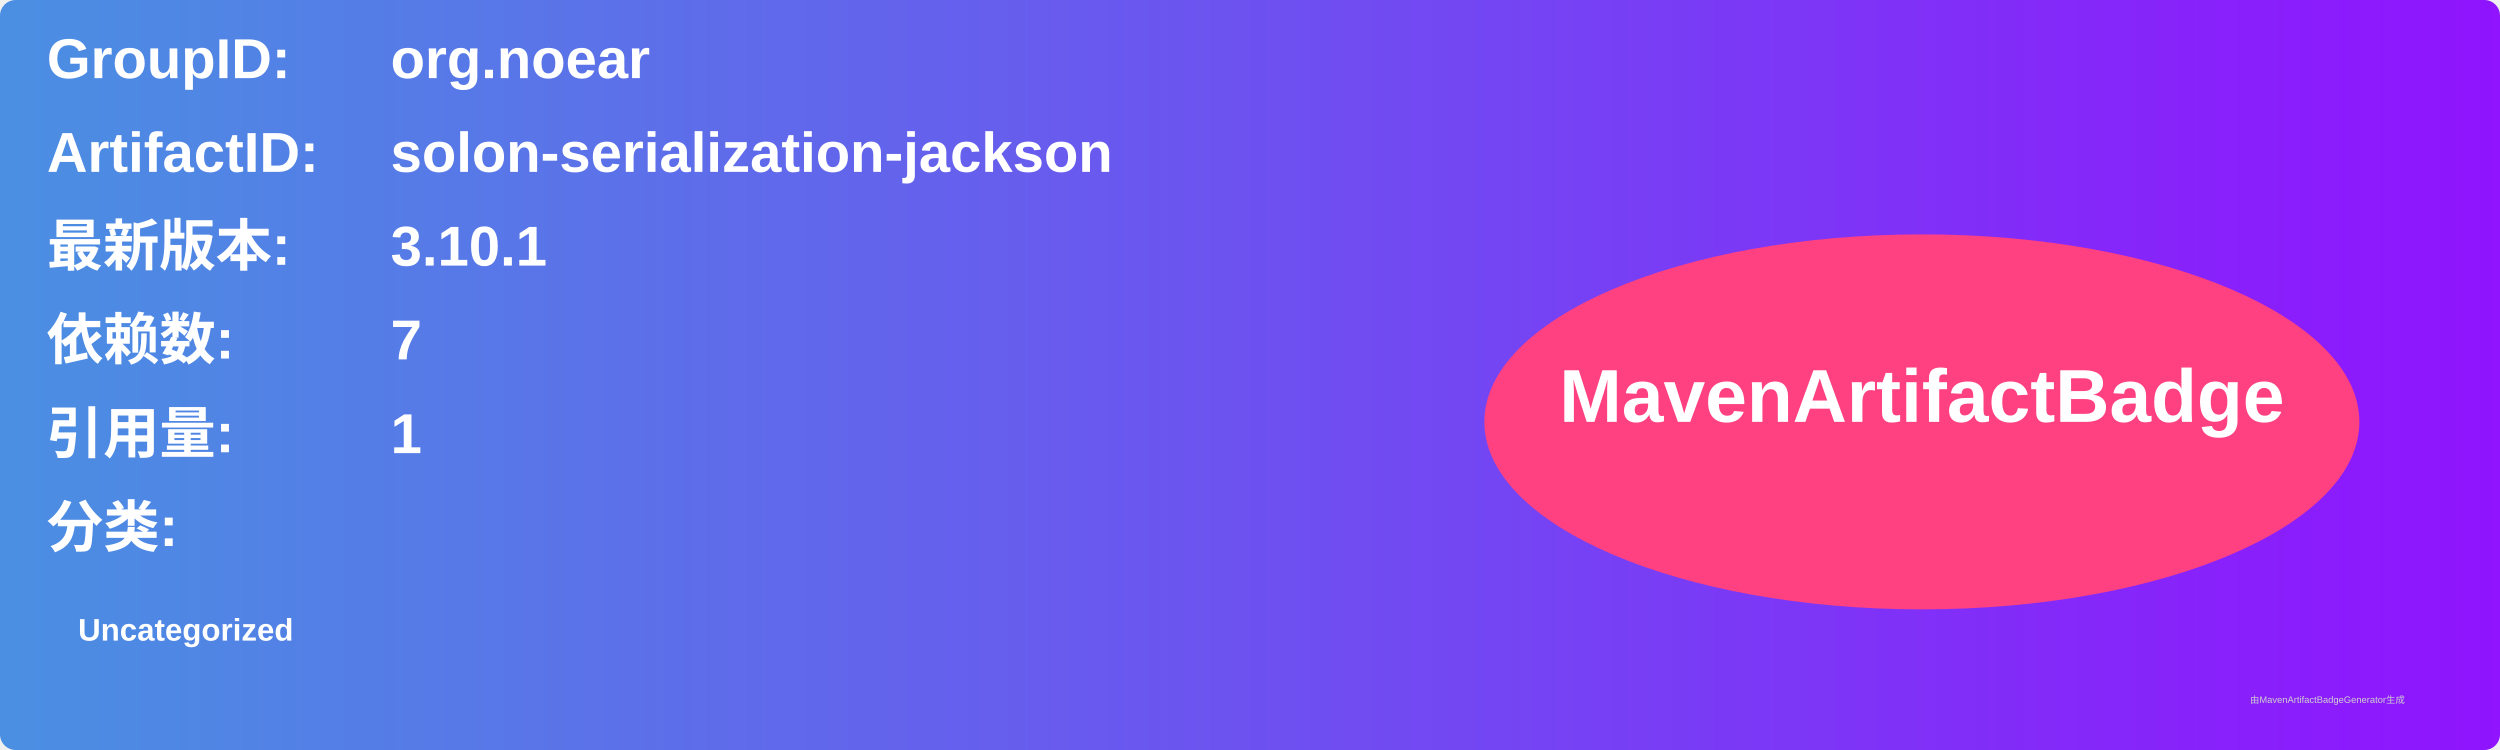
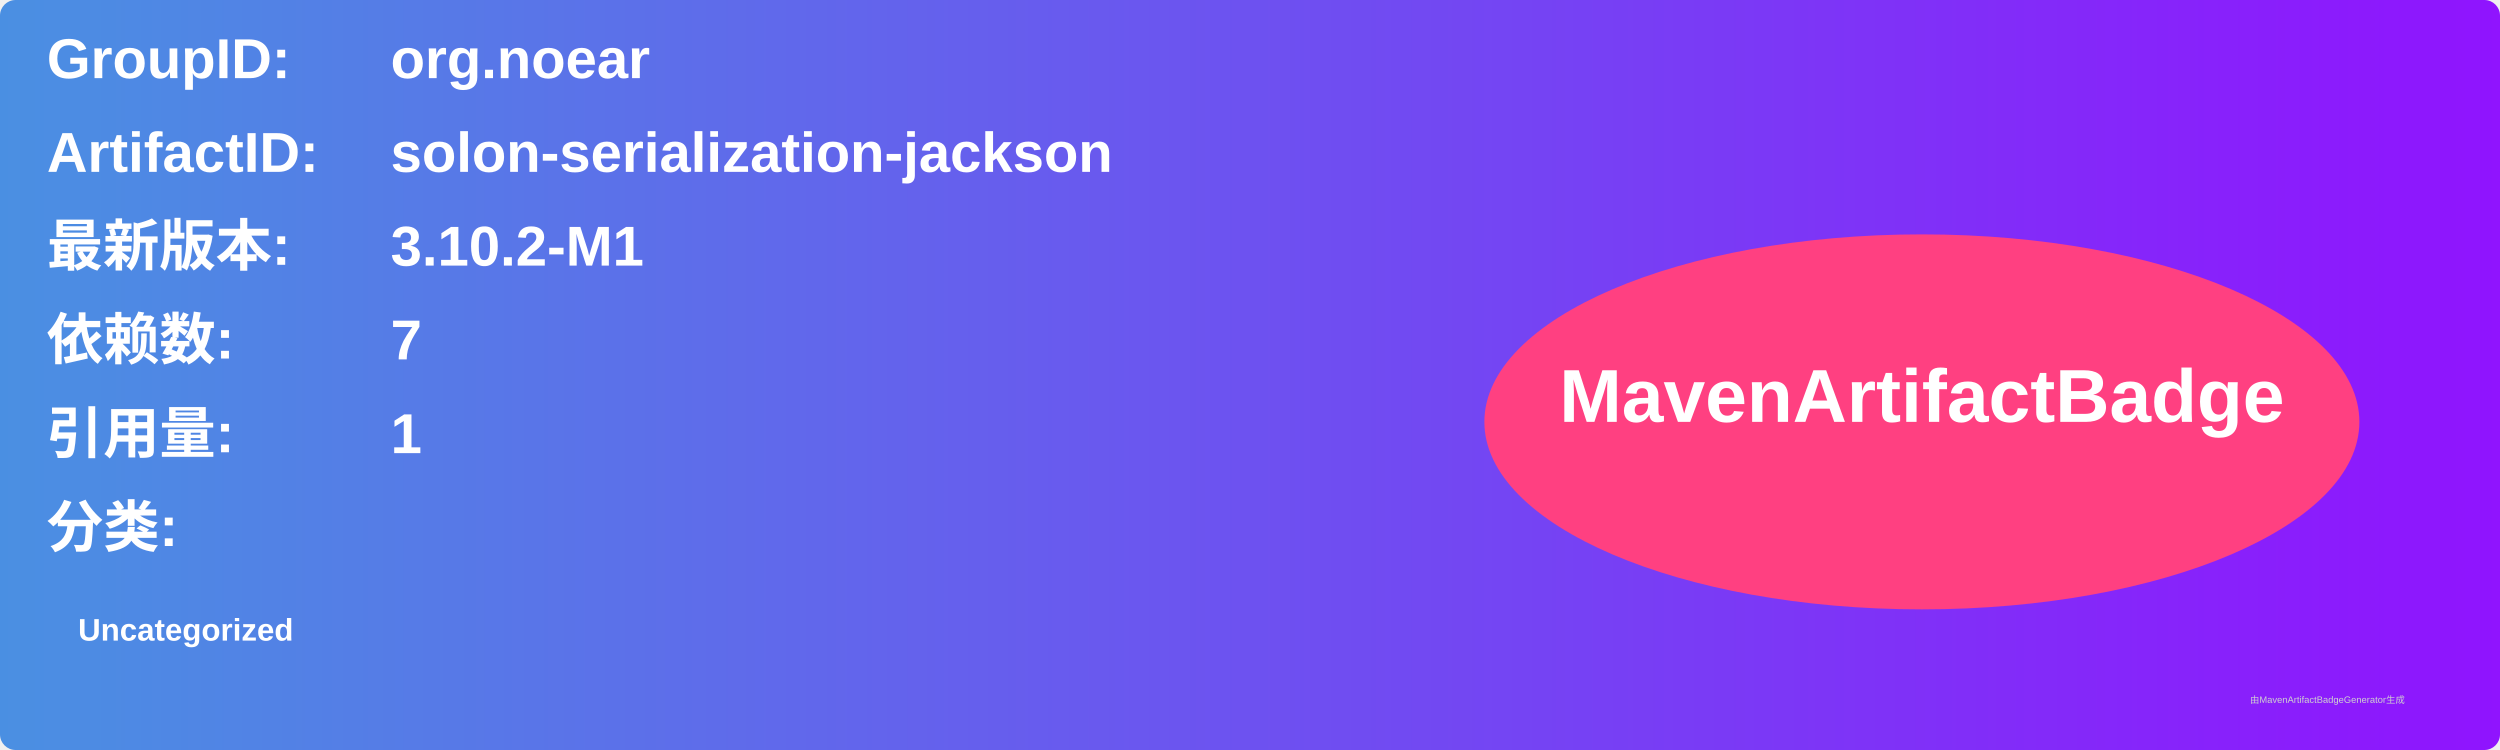
<svg xmlns="http://www.w3.org/2000/svg" width="800" height="240" viewBox="0 0 800 240">
  <linearGradient id="grad" x1="0%" y1="0%" x2="100%" y2="0%">
    <stop offset="0%" stop-color="#4a90e2" />
    <stop offset="100%" stop-color="#9013fe" />
  </linearGradient>
  <rect width="100%" height="100%" rx="5" ry="5" fill="url(#grad)" />
  <g transform="translate(15, 15)">
    <text x="0" y="10" font-family="Arial" font-size="18" fill="white" font-weight="bold" width="260">GroupID:</text>
    <text x="110" y="10" font-family="Arial" font-size="18" fill="white" font-weight="bold" width="460">org.noear</text>
    <text x="0" y="40" font-family="Arial" font-size="18" fill="white" font-weight="bold" width="260">ArtifactID:</text>
    <text x="110" y="40" font-family="Arial" font-size="18" fill="white" font-weight="bold" width="460">solon-serialization-jackson</text>
    <text x="0" y="70" font-family="Arial" font-size="18" fill="white" font-weight="bold">最新版本:</text>
    <text x="110" y="70" font-family="Arial" font-size="18" fill="white" font-weight="bold">
-       <tspan font-weight="bold">3.10.1</tspan>
+       <tspan font-weight="bold">3.10.2-M1</tspan>
    </text>
    <text x="0" y="100" font-family="Arial" font-size="18" fill="white" font-weight="bold">依赖数: </text>
    <text x="110" y="100" font-family="Arial" font-size="18" fill="white">
      <tspan font-weight="bold">7</tspan>
    </text>
    <text x="0" y="130" font-family="Arial" font-size="18" fill="white" font-weight="bold">引用量: </text>
    <text x="110" y="130" font-family="Arial" font-size="18" fill="white">
      <tspan font-weight="bold">1</tspan>
    </text>
    <text x="0" y="160" font-family="Arial" font-size="18" fill="white" font-weight="bold">分类:</text>
    <text x="10" y="190" font-family="Arial" font-size="10" fill="white">
      <tspan font-weight="bold">Uncategorized</tspan>
    </text>
    <ellipse cx="600" cy="120" rx="140" ry="60" fill="#ff4081" />
    <text x="600" y="120" text-anchor="middle" font-family="Arial" font-size="24" fill="white" font-weight="bold">MavenArtifactBadge</text>
  </g>
  <text x="720" y="225" font-family="Arial" font-size="3" fill="#d0d0d0">由MavenArtifactBadgeGenerator生成</text>
</svg>
